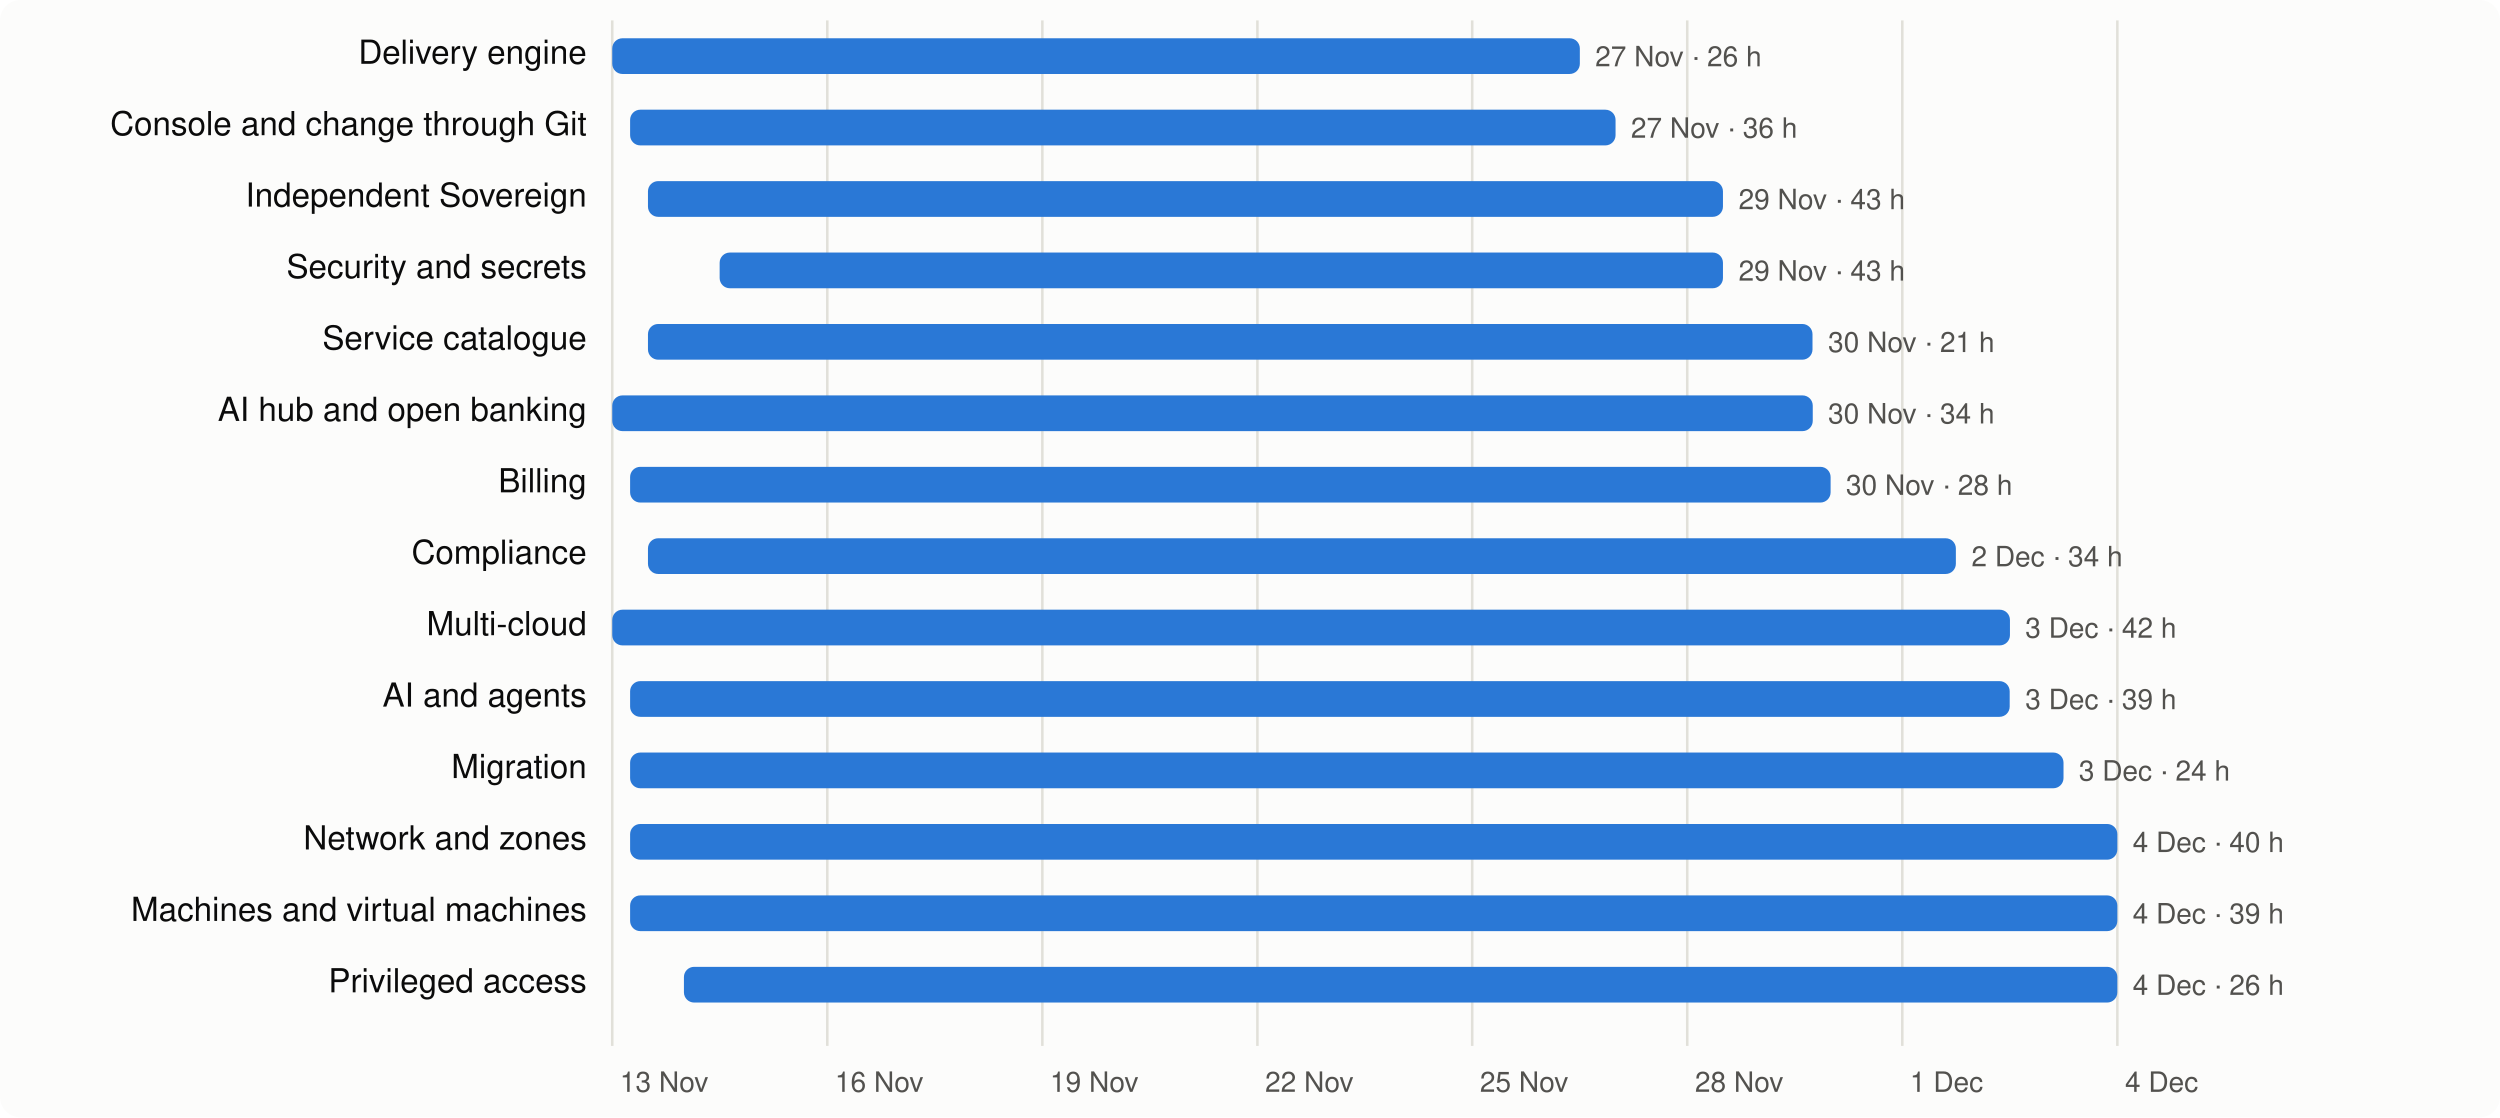
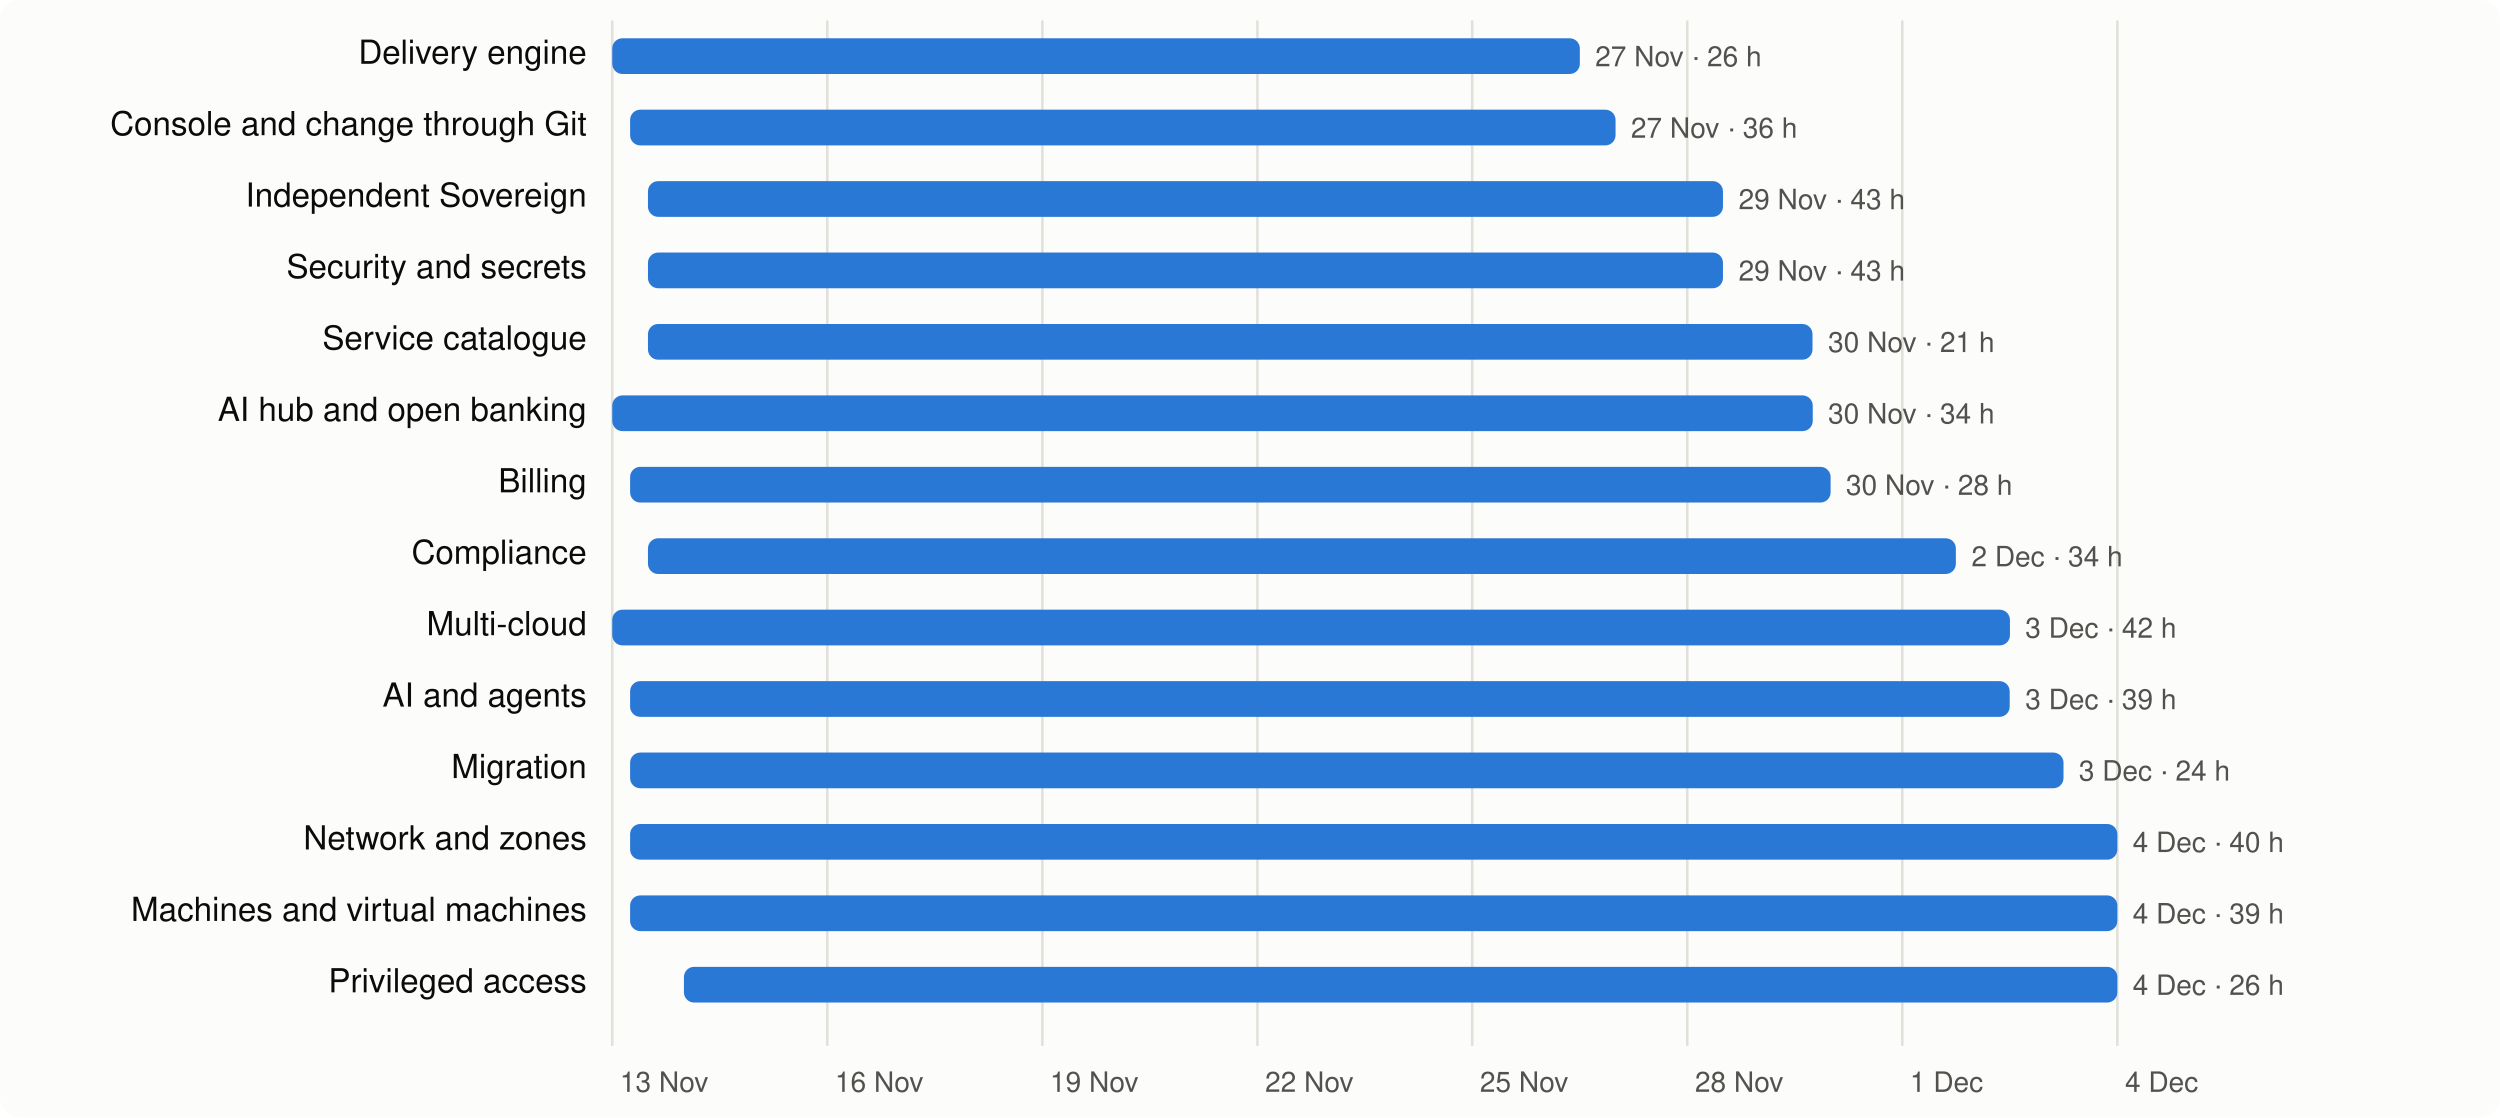
<svg xmlns="http://www.w3.org/2000/svg" viewBox="0 0 980 438" width="980" height="438" font-family="system-ui,-apple-system,Segoe UI,Helvetica,Arial,sans-serif" font-size="13">
  <rect width="980" height="438" rx="8" fill="#fcfcfb" />
  <line x1="240.0" x2="240.0" y1="8" y2="410" stroke="#e1e0d9" />
  <text x="243.0" y="428" fill="#52514e" font-size="11">13 Nov</text>
  <line x1="324.3" x2="324.3" y1="8" y2="410" stroke="#e1e0d9" />
  <text x="327.3" y="428" fill="#52514e" font-size="11">16 Nov</text>
  <line x1="408.6" x2="408.6" y1="8" y2="410" stroke="#e1e0d9" />
  <text x="411.6" y="428" fill="#52514e" font-size="11">19 Nov</text>
  <line x1="492.9" x2="492.9" y1="8" y2="410" stroke="#e1e0d9" />
  <text x="495.9" y="428" fill="#52514e" font-size="11">22 Nov</text>
  <line x1="577.1" x2="577.1" y1="8" y2="410" stroke="#e1e0d9" />
  <text x="580.1" y="428" fill="#52514e" font-size="11">25 Nov</text>
  <line x1="661.4" x2="661.4" y1="8" y2="410" stroke="#e1e0d9" />
  <text x="664.4" y="428" fill="#52514e" font-size="11">28 Nov</text>
  <line x1="745.7" x2="745.7" y1="8" y2="410" stroke="#e1e0d9" />
  <text x="748.7" y="428" fill="#52514e" font-size="11">1 Dec</text>
  <line x1="830.0" x2="830.0" y1="8" y2="410" stroke="#e1e0d9" />
  <text x="833.0" y="428" fill="#52514e" font-size="11">4 Dec</text>
  <text x="230" y="25" text-anchor="end" fill="#0b0b0b">Delivery engine</text>
  <rect x="240.0" y="15" width="379.3" height="14" rx="4" fill="#2a78d6" />
  <text x="625.3" y="26" fill="#52514e" font-size="11">27 Nov · 26 h</text>
  <text x="230" y="53" text-anchor="end" fill="#0b0b0b">Console and change through Git</text>
  <rect x="247.0" y="43" width="386.3" height="14" rx="4" fill="#2a78d6" />
  <text x="639.3" y="54" fill="#52514e" font-size="11">27 Nov · 36 h</text>
  <text x="230" y="81" text-anchor="end" fill="#0b0b0b">Independent Sovereign</text>
  <rect x="254.0" y="71" width="421.4" height="14" rx="4" fill="#2a78d6" />
  <text x="681.5" y="82" fill="#52514e" font-size="11">29 Nov · 43 h</text>
  <text x="230" y="109" text-anchor="end" fill="#0b0b0b">Security and secrets</text>
-   <rect x="282.1" y="99" width="393.3" height="14" rx="4" fill="#2a78d6" />
+   <rect x="254.0" y="99" width="421.4" height="14" rx="4" fill="#2a78d6" />
  <text x="681.5" y="110" fill="#52514e" font-size="11">29 Nov · 43 h</text>
  <text x="230" y="137" text-anchor="end" fill="#0b0b0b">Service catalogue</text>
  <rect x="254.0" y="127" width="456.5" height="14" rx="4" fill="#2a78d6" />
  <text x="716.6" y="138" fill="#52514e" font-size="11">30 Nov · 21 h</text>
  <text x="230" y="165" text-anchor="end" fill="#0b0b0b">AI hub and open banking</text>
  <rect x="240.0" y="155" width="470.6" height="14" rx="4" fill="#2a78d6" />
  <text x="716.6" y="166" fill="#52514e" font-size="11">30 Nov · 34 h</text>
  <text x="230" y="193" text-anchor="end" fill="#0b0b0b">Billing</text>
  <rect x="247.0" y="183" width="470.6" height="14" rx="4" fill="#2a78d6" />
  <text x="723.6" y="194" fill="#52514e" font-size="11">30 Nov · 28 h</text>
  <text x="230" y="221" text-anchor="end" fill="#0b0b0b">Compliance</text>
  <rect x="254.0" y="211" width="512.7" height="14" rx="4" fill="#2a78d6" />
  <text x="772.8" y="222" fill="#52514e" font-size="11">2 Dec · 34 h</text>
  <text x="230" y="249" text-anchor="end" fill="#0b0b0b">Multi-cloud</text>
  <rect x="240.0" y="239" width="547.9" height="14" rx="4" fill="#2a78d6" />
  <text x="793.9" y="250" fill="#52514e" font-size="11">3 Dec · 42 h</text>
  <text x="230" y="277" text-anchor="end" fill="#0b0b0b">AI and agents</text>
  <rect x="247.0" y="267" width="540.8" height="14" rx="4" fill="#2a78d6" />
  <text x="793.9" y="278" fill="#52514e" font-size="11">3 Dec · 39 h</text>
  <text x="230" y="305" text-anchor="end" fill="#0b0b0b">Migration</text>
  <rect x="247.0" y="295" width="561.9" height="14" rx="4" fill="#2a78d6" />
  <text x="814.9" y="306" fill="#52514e" font-size="11">3 Dec · 24 h</text>
  <text x="230" y="333" text-anchor="end" fill="#0b0b0b">Network and zones</text>
  <rect x="247.0" y="323" width="583.0" height="14" rx="4" fill="#2a78d6" />
  <text x="836.0" y="334" fill="#52514e" font-size="11">4 Dec · 40 h</text>
  <text x="230" y="361" text-anchor="end" fill="#0b0b0b">Machines and virtual machines</text>
  <rect x="247.0" y="351" width="583.0" height="14" rx="4" fill="#2a78d6" />
  <text x="836.0" y="362" fill="#52514e" font-size="11">4 Dec · 39 h</text>
  <text x="230" y="389" text-anchor="end" fill="#0b0b0b">Privileged access</text>
  <rect x="268.1" y="379" width="561.9" height="14" rx="4" fill="#2a78d6" />
  <text x="836.0" y="390" fill="#52514e" font-size="11">4 Dec · 26 h</text>
</svg>
